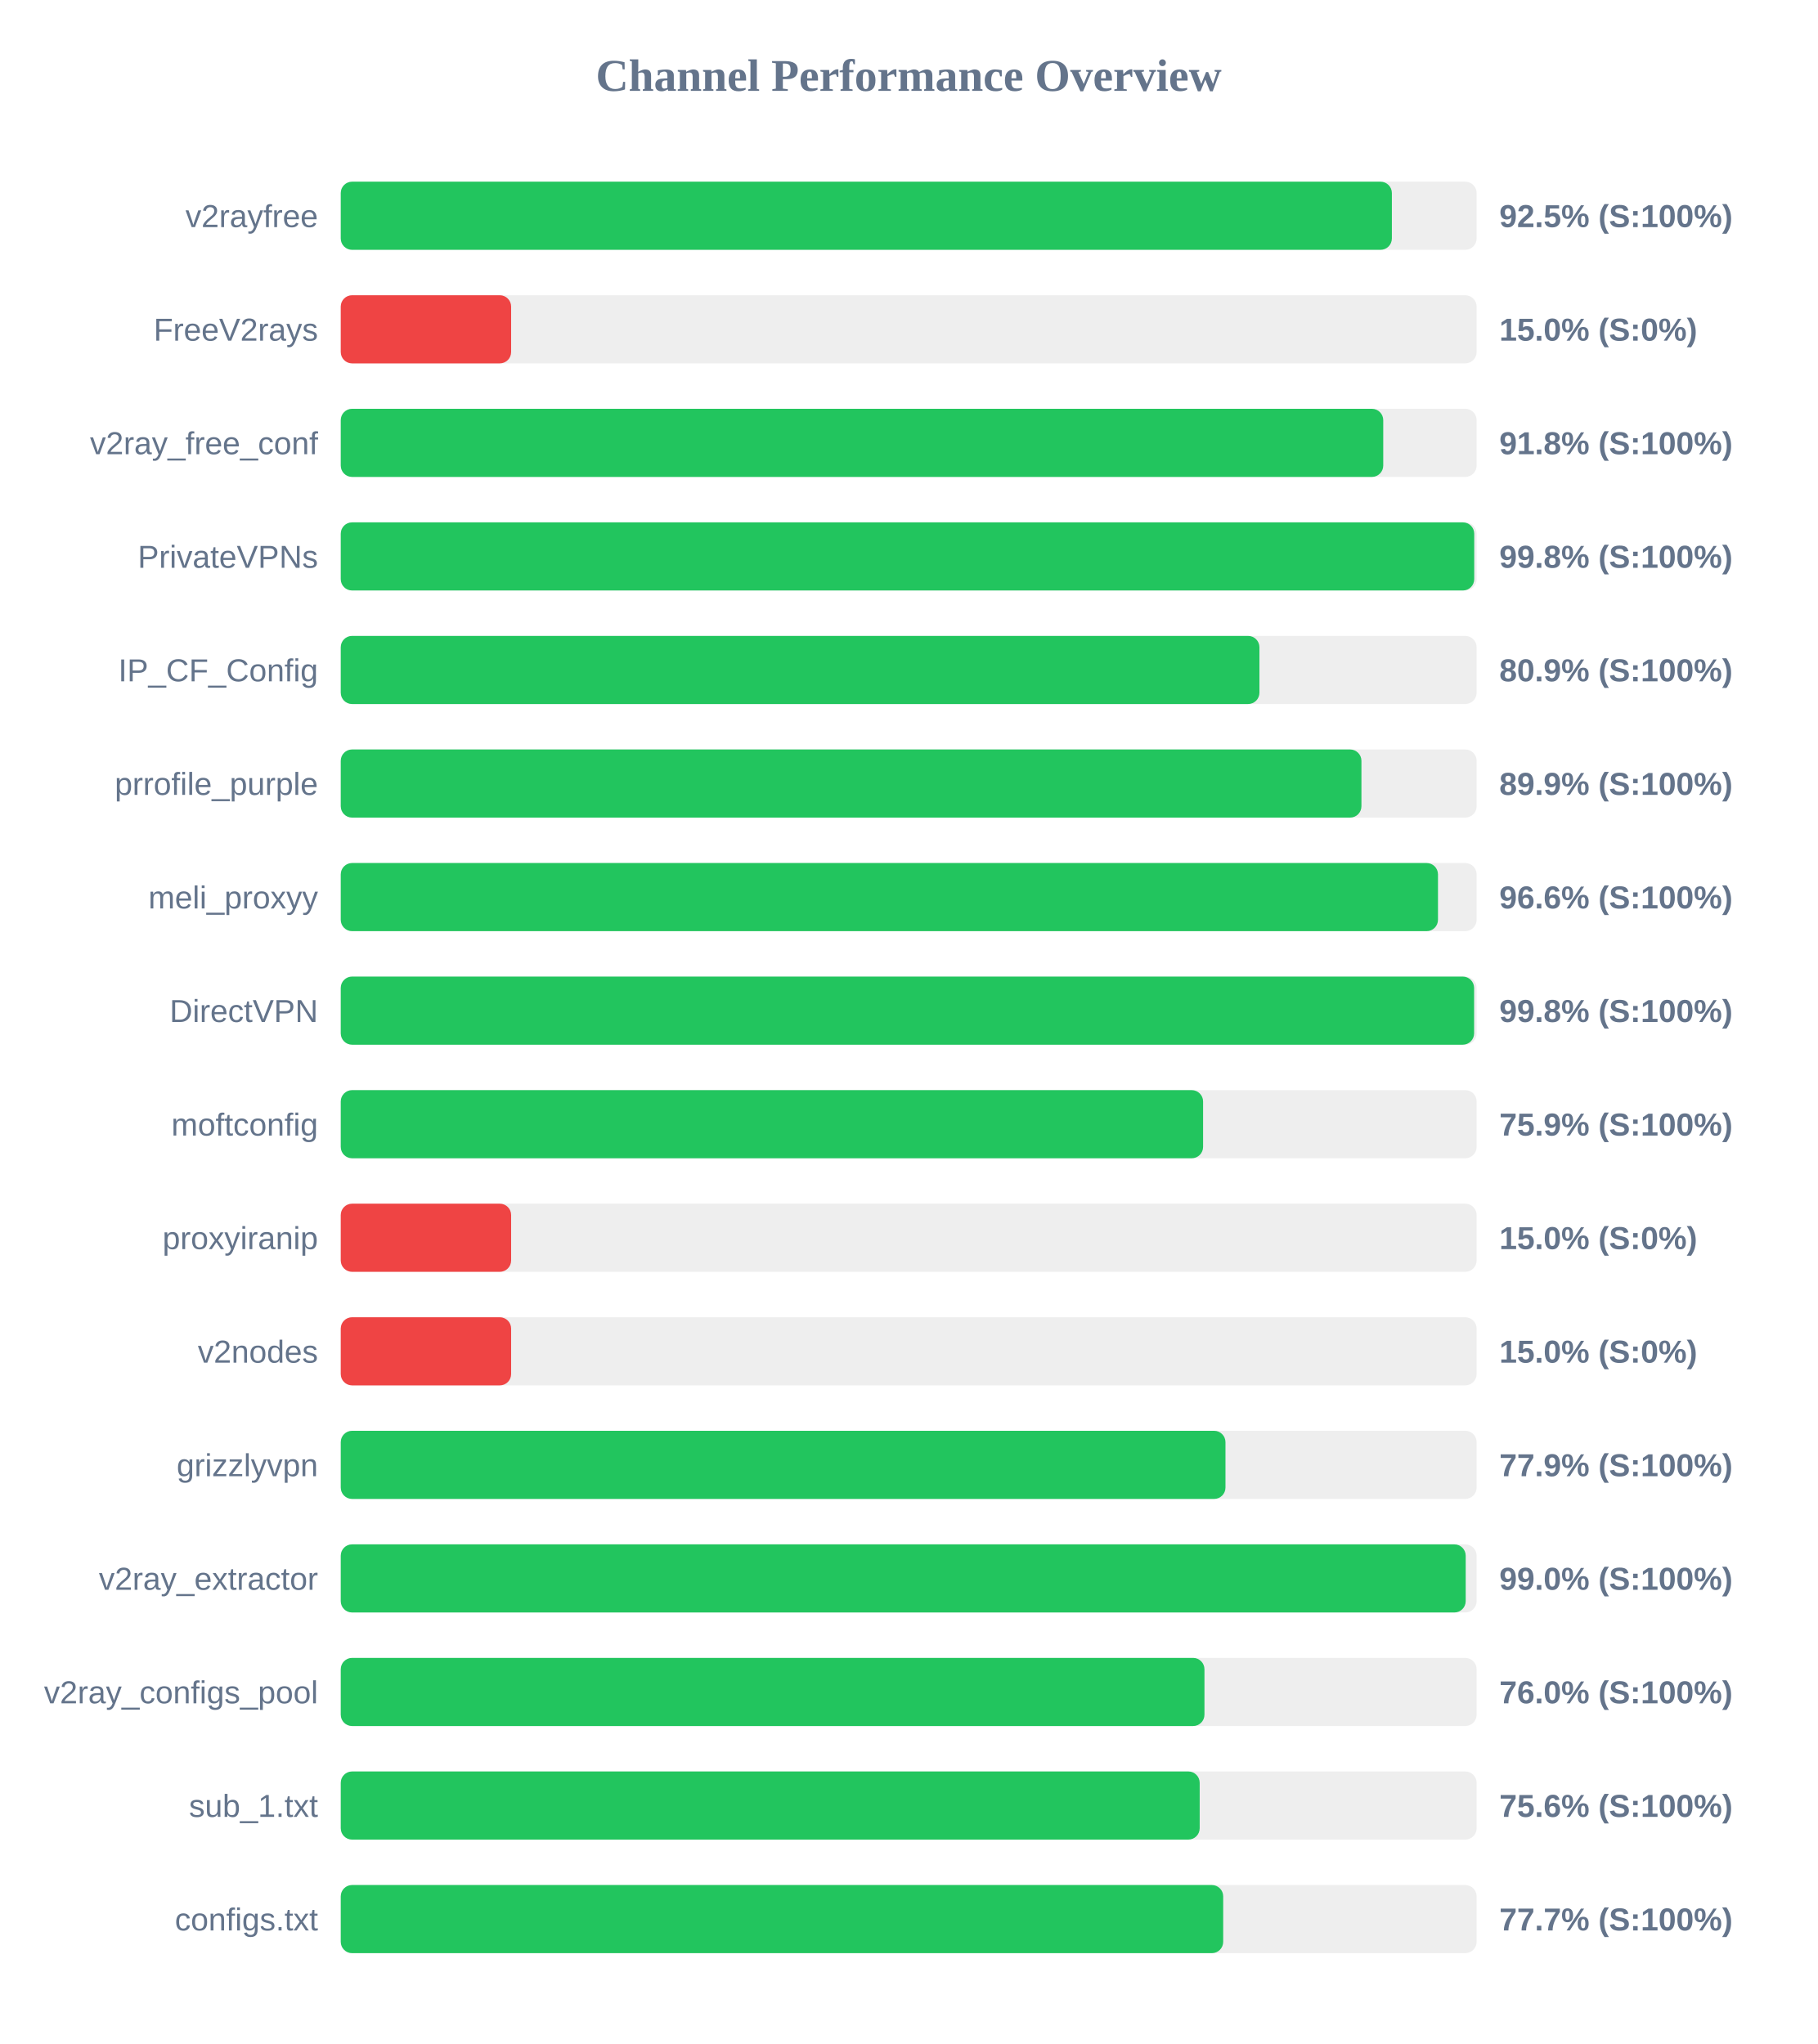
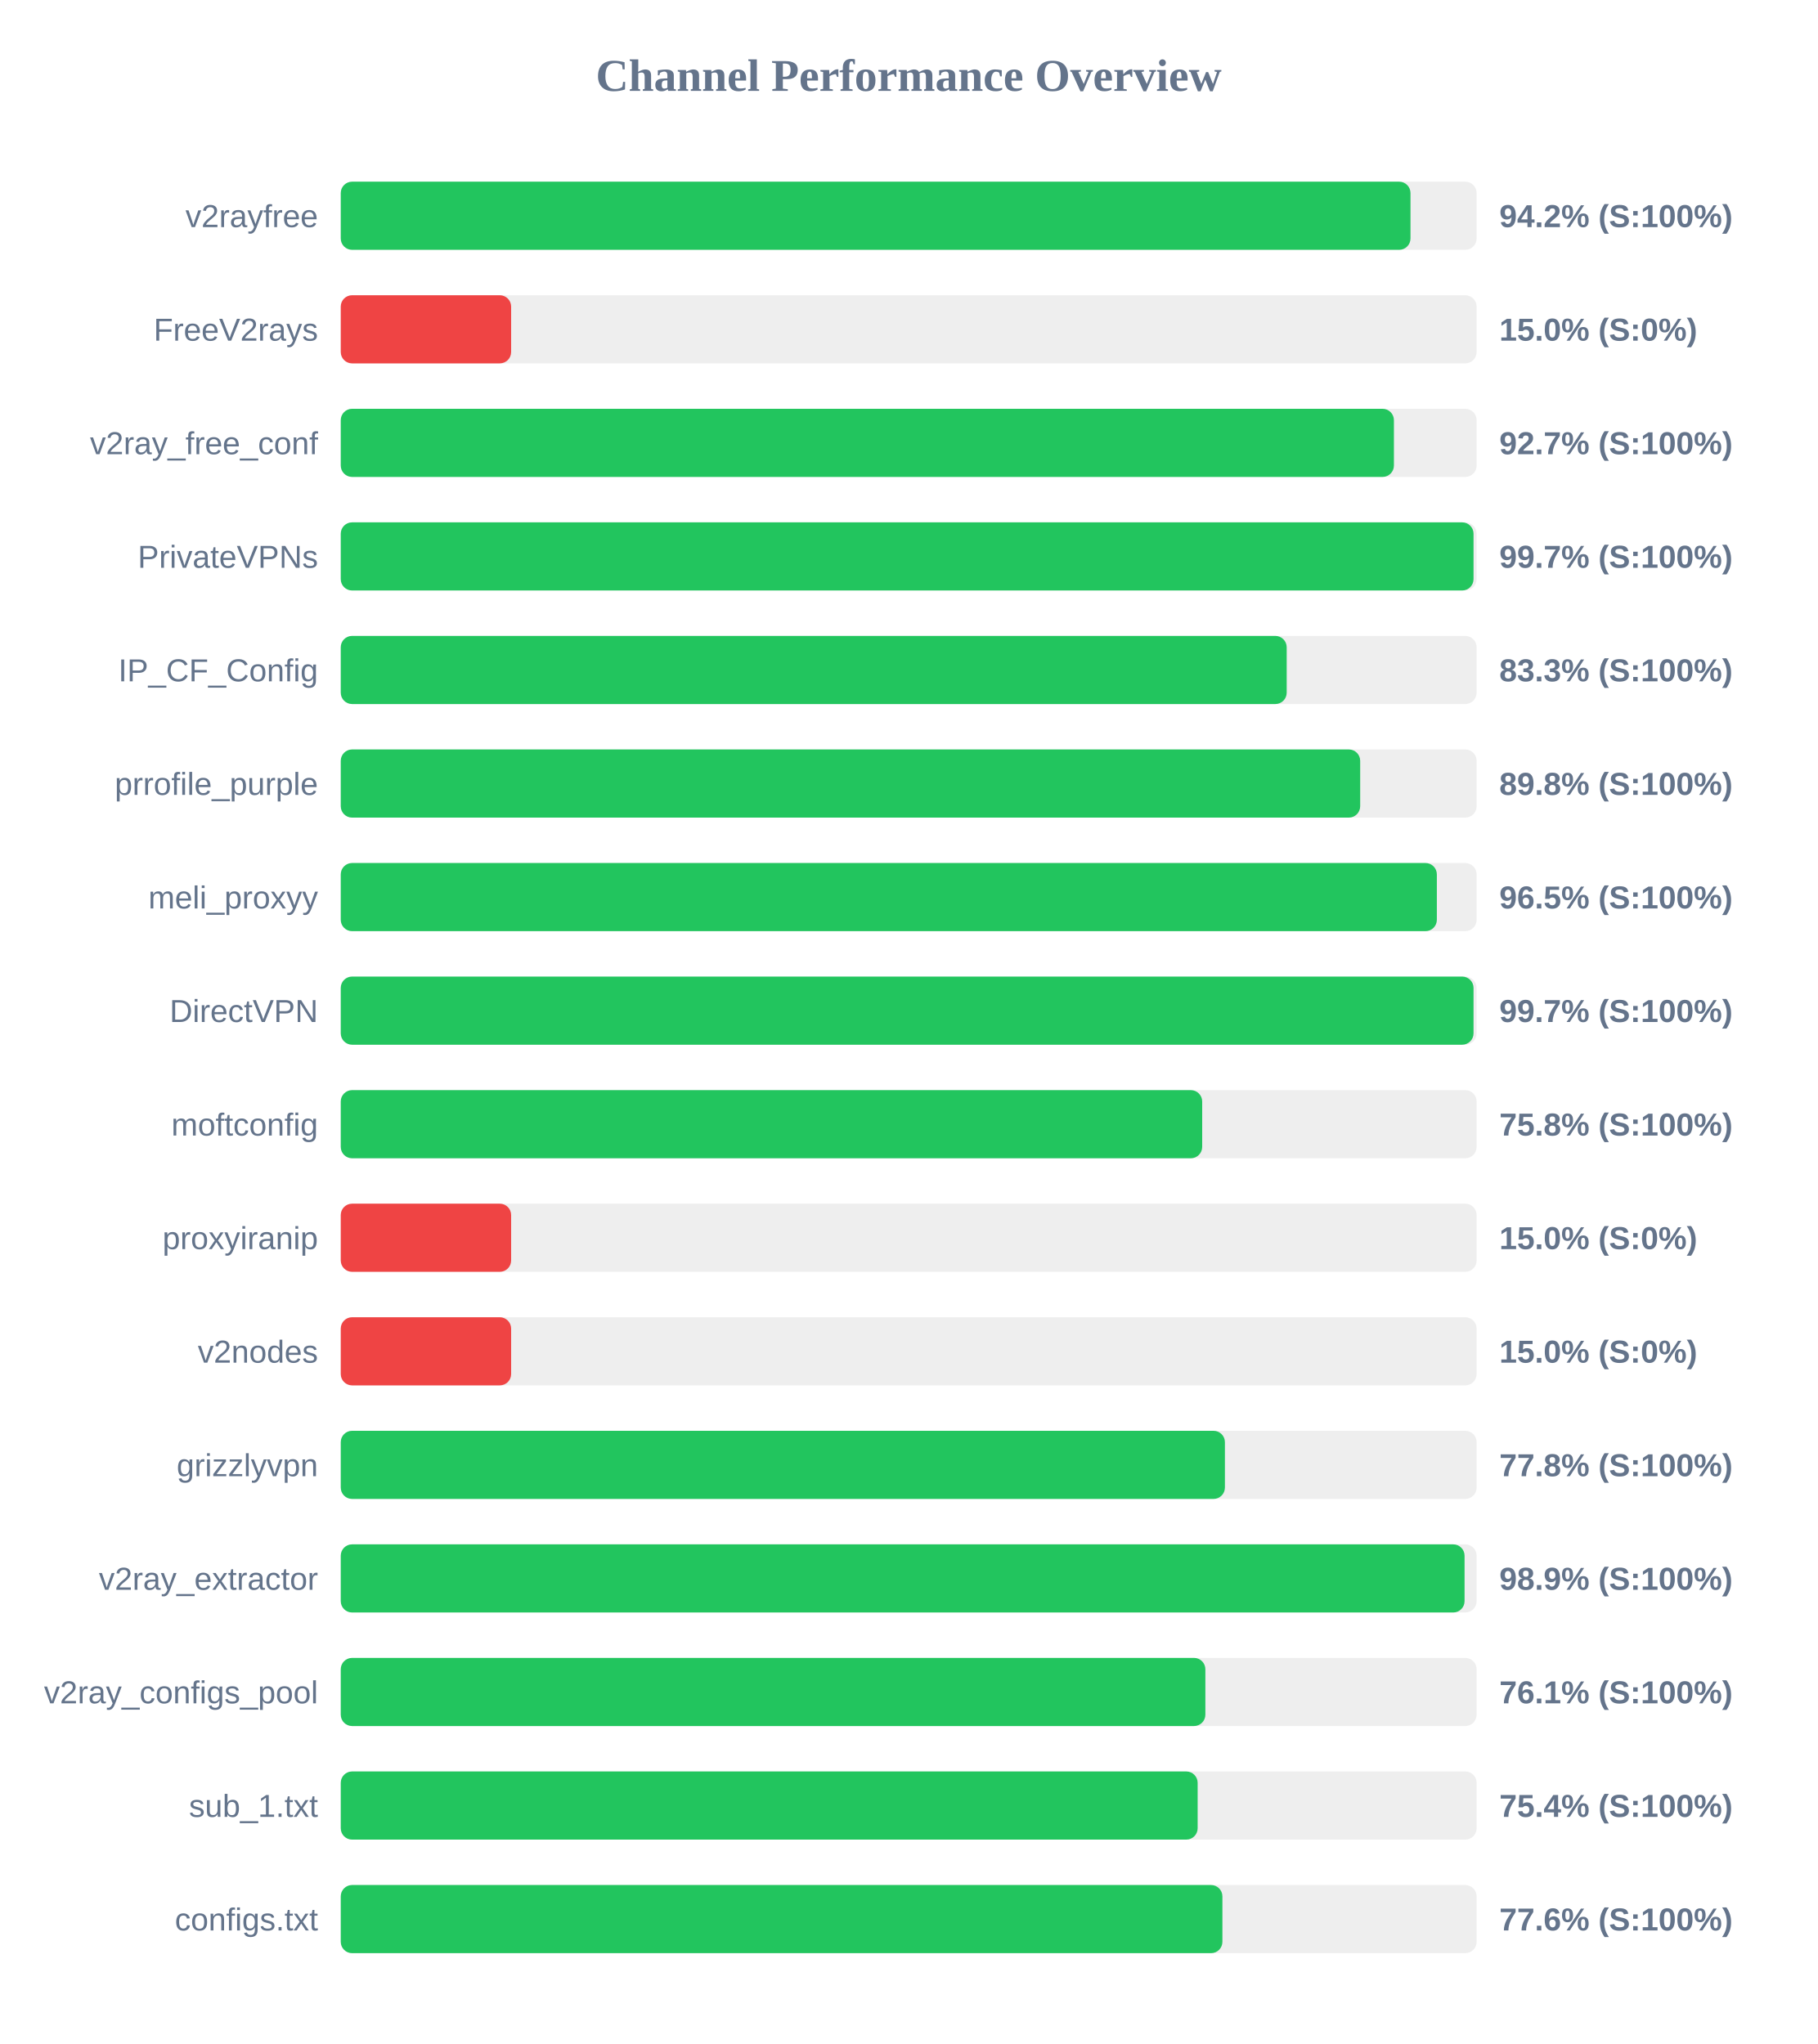
<svg xmlns="http://www.w3.org/2000/svg" width="800" height="900" version="1.1">
  <style>
        .row { font: 14px Arial; fill: #64748b; }
        .score { font: bold 14px Arial; fill: #64748b; }
    </style>
  <text x="400" y="40" text-anchor="middle" font-size="20px" font-weight="bold" fill="#64748b">Channel Performance Overview</text>
  <rect x="150" y="80" width="500" height="30" fill="#eee" rx="5" />
-   <rect x="150" y="80" width="462.7" height="30" fill="#22c55e" rx="5" />
+   <rect x="150" y="80" width="470.9" height="30" fill="#22c55e" rx="5" />
  <text x="140" y="100" text-anchor="end" class="row">v2rayfree</text>
-   <text x="660" y="100" text-anchor="start" class="score">92.5% (S:100%)</text>
+   <text x="660" y="100" text-anchor="start" class="score">94.2% (S:100%)</text>
  <rect x="150" y="130" width="500" height="30" fill="#eee" rx="5" />
  <rect x="150" y="130" width="75.0" height="30" fill="#ef4444" rx="5" />
  <text x="140" y="150" text-anchor="end" class="row">FreeV2rays</text>
  <text x="660" y="150" text-anchor="start" class="score">15.0% (S:0%)</text>
  <rect x="150" y="180" width="500" height="30" fill="#eee" rx="5" />
-   <rect x="150" y="180" width="458.9" height="30" fill="#22c55e" rx="5" />
+   <rect x="150" y="180" width="463.6" height="30" fill="#22c55e" rx="5" />
  <text x="140" y="200" text-anchor="end" class="row">v2ray_free_conf</text>
-   <text x="660" y="200" text-anchor="start" class="score">91.8% (S:100%)</text>
+   <text x="660" y="200" text-anchor="start" class="score">92.7% (S:100%)</text>
  <rect x="150" y="230" width="500" height="30" fill="#eee" rx="5" />
-   <rect x="150" y="230" width="498.95" height="30" fill="#22c55e" rx="5" />
+   <rect x="150" y="230" width="498.65" height="30" fill="#22c55e" rx="5" />
  <text x="140" y="250" text-anchor="end" class="row">PrivateVPNs</text>
-   <text x="660" y="250" text-anchor="start" class="score">99.8% (S:100%)</text>
+   <text x="660" y="250" text-anchor="start" class="score">99.7% (S:100%)</text>
  <rect x="150" y="280" width="500" height="30" fill="#eee" rx="5" />
-   <rect x="150" y="280" width="404.4" height="30" fill="#22c55e" rx="5" />
+   <rect x="150" y="280" width="416.4" height="30" fill="#22c55e" rx="5" />
  <text x="140" y="300" text-anchor="end" class="row">IP_CF_Config</text>
-   <text x="660" y="300" text-anchor="start" class="score">80.9% (S:100%)</text>
+   <text x="660" y="300" text-anchor="start" class="score">83.3% (S:100%)</text>
  <rect x="150" y="330" width="500" height="30" fill="#eee" rx="5" />
-   <rect x="150" y="330" width="449.3" height="30" fill="#22c55e" rx="5" />
+   <rect x="150" y="330" width="448.75" height="30" fill="#22c55e" rx="5" />
  <text x="140" y="350" text-anchor="end" class="row">prrofile_purple</text>
-   <text x="660" y="350" text-anchor="start" class="score">89.9% (S:100%)</text>
+   <text x="660" y="350" text-anchor="start" class="score">89.8% (S:100%)</text>
  <rect x="150" y="380" width="500" height="30" fill="#eee" rx="5" />
-   <rect x="150" y="380" width="483.0" height="30" fill="#22c55e" rx="5" />
+   <rect x="150" y="380" width="482.5" height="30" fill="#22c55e" rx="5" />
  <text x="140" y="400" text-anchor="end" class="row">meli_proxyy</text>
-   <text x="660" y="400" text-anchor="start" class="score">96.6% (S:100%)</text>
+   <text x="660" y="400" text-anchor="start" class="score">96.5% (S:100%)</text>
  <rect x="150" y="430" width="500" height="30" fill="#eee" rx="5" />
-   <rect x="150" y="430" width="498.9" height="30" fill="#22c55e" rx="5" />
+   <rect x="150" y="430" width="498.65" height="30" fill="#22c55e" rx="5" />
  <text x="140" y="450" text-anchor="end" class="row">DirectVPN</text>
-   <text x="660" y="450" text-anchor="start" class="score">99.8% (S:100%)</text>
+   <text x="660" y="450" text-anchor="start" class="score">99.7% (S:100%)</text>
  <rect x="150" y="480" width="500" height="30" fill="#eee" rx="5" />
-   <rect x="150" y="480" width="379.6" height="30" fill="#22c55e" rx="5" />
+   <rect x="150" y="480" width="379.2" height="30" fill="#22c55e" rx="5" />
  <text x="140" y="500" text-anchor="end" class="row">moftconfig</text>
-   <text x="660" y="500" text-anchor="start" class="score">75.9% (S:100%)</text>
+   <text x="660" y="500" text-anchor="start" class="score">75.8% (S:100%)</text>
  <rect x="150" y="530" width="500" height="30" fill="#eee" rx="5" />
  <rect x="150" y="530" width="75.0" height="30" fill="#ef4444" rx="5" />
  <text x="140" y="550" text-anchor="end" class="row">proxyiranip</text>
  <text x="660" y="550" text-anchor="start" class="score">15.0% (S:0%)</text>
  <rect x="150" y="580" width="500" height="30" fill="#eee" rx="5" />
  <rect x="150" y="580" width="75.0" height="30" fill="#ef4444" rx="5" />
  <text x="140" y="600" text-anchor="end" class="row">v2nodes</text>
  <text x="660" y="600" text-anchor="start" class="score">15.0% (S:0%)</text>
  <rect x="150" y="630" width="500" height="30" fill="#eee" rx="5" />
-   <rect x="150" y="630" width="389.45" height="30" fill="#22c55e" rx="5" />
+   <rect x="150" y="630" width="389.2" height="30" fill="#22c55e" rx="5" />
  <text x="140" y="650" text-anchor="end" class="row">grizzlyvpn</text>
-   <text x="660" y="650" text-anchor="start" class="score">77.9% (S:100%)</text>
+   <text x="660" y="650" text-anchor="start" class="score">77.8% (S:100%)</text>
  <rect x="150" y="680" width="500" height="30" fill="#eee" rx="5" />
-   <rect x="150" y="680" width="495.2" height="30" fill="#22c55e" rx="5" />
+   <rect x="150" y="680" width="494.7" height="30" fill="#22c55e" rx="5" />
  <text x="140" y="700" text-anchor="end" class="row">v2ray_extractor</text>
-   <text x="660" y="700" text-anchor="start" class="score">99.0% (S:100%)</text>
+   <text x="660" y="700" text-anchor="start" class="score">98.9% (S:100%)</text>
  <rect x="150" y="730" width="500" height="30" fill="#eee" rx="5" />
-   <rect x="150" y="730" width="380.2" height="30" fill="#22c55e" rx="5" />
+   <rect x="150" y="730" width="380.6" height="30" fill="#22c55e" rx="5" />
  <text x="140" y="750" text-anchor="end" class="row">v2ray_configs_pool</text>
-   <text x="660" y="750" text-anchor="start" class="score">76.0% (S:100%)</text>
+   <text x="660" y="750" text-anchor="start" class="score">76.1% (S:100%)</text>
  <rect x="150" y="780" width="500" height="30" fill="#eee" rx="5" />
-   <rect x="150" y="780" width="378.1" height="30" fill="#22c55e" rx="5" />
+   <rect x="150" y="780" width="377.2" height="30" fill="#22c55e" rx="5" />
  <text x="140" y="800" text-anchor="end" class="row">sub_1.txt</text>
-   <text x="660" y="800" text-anchor="start" class="score">75.6% (S:100%)</text>
+   <text x="660" y="800" text-anchor="start" class="score">75.4% (S:100%)</text>
  <rect x="150" y="830" width="500" height="30" fill="#eee" rx="5" />
-   <rect x="150" y="830" width="388.45" height="30" fill="#22c55e" rx="5" />
+   <rect x="150" y="830" width="388.1" height="30" fill="#22c55e" rx="5" />
  <text x="140" y="850" text-anchor="end" class="row">configs.txt</text>
-   <text x="660" y="850" text-anchor="start" class="score">77.7% (S:100%)</text>
+   <text x="660" y="850" text-anchor="start" class="score">77.6% (S:100%)</text>
</svg>
